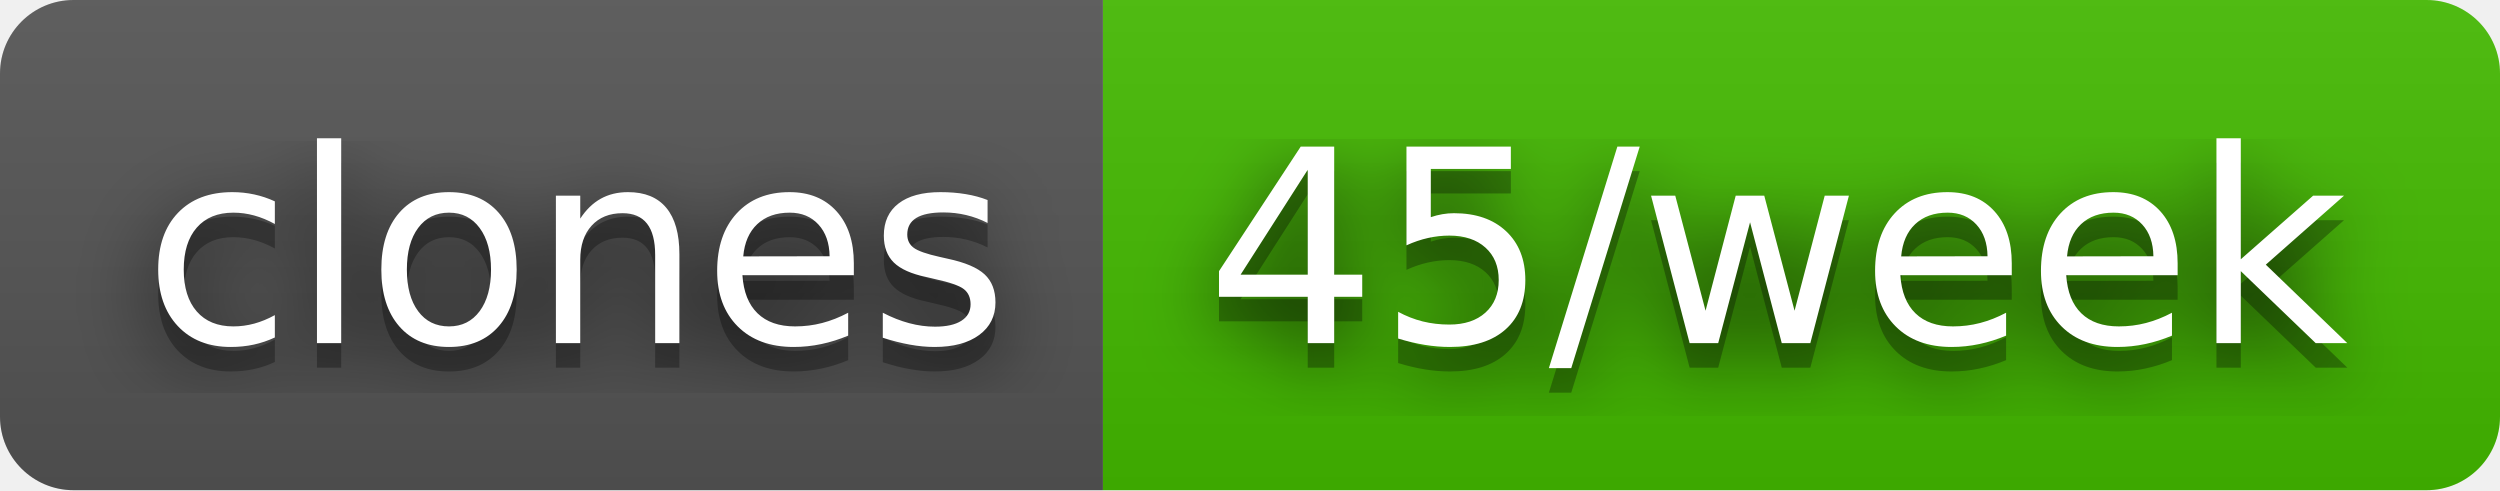
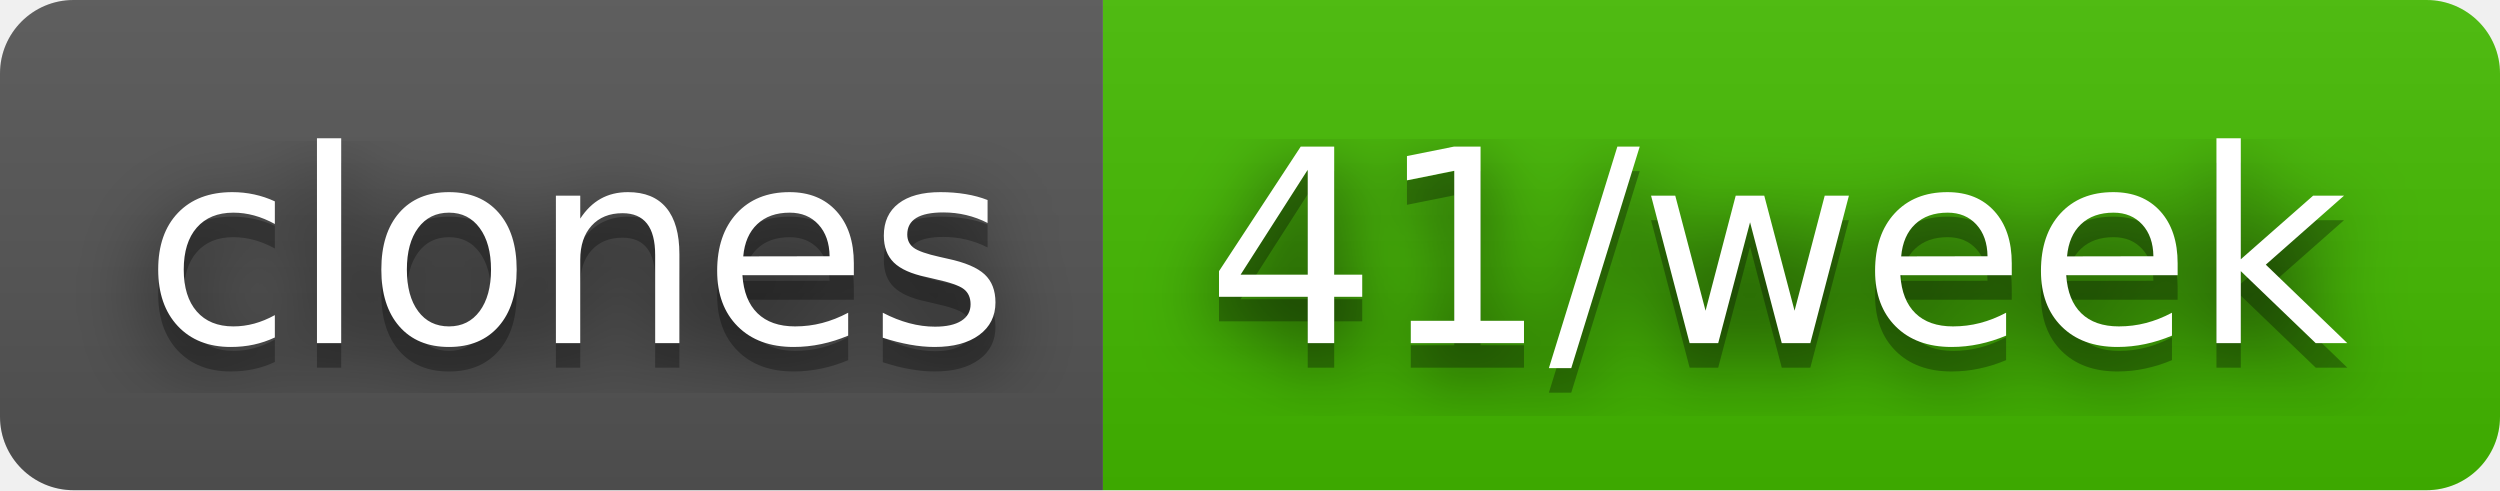
- <svg xmlns="http://www.w3.org/2000/svg" width="102" height="20" role="img" aria-label="clones: 45/week">
+ <svg xmlns="http://www.w3.org/2000/svg" width="102" height="20" role="img" aria-label="clones: 41/week">
  <filter id="blur">
    <feGaussianBlur stdDeviation="16" />
  </filter>
  <linearGradient id="s" x2="0" y2="100%">
    <stop offset="0" stop-color="#bbb" stop-opacity=".1" />
    <stop offset="1" stop-opacity=".1" />
  </linearGradient>
  <clipPath id="r">
    <rect width="102" height="20" rx="3" />
  </clipPath>
  <g clip-path="url(#r)">
    <rect width="45" height="20" fill="#555" />
    <rect x="45" width="57" height="20" fill="#4b0" />
    <rect width="102" height="20" fill="url(#s)" />
  </g>
  <g fill="#fff" text-anchor="middle" font-family="Verdana,Geneva,DejaVu Sans,sans-serif" text-rendering="geometricPrecision" font-size="110">
    <g transform="scale(.1)">
      <g aria-hidden="true" fill="#010101">
        <text x="235" y="150" fill-opacity=".8" filter="url(#blur)" textLength="350">clones</text>
        <text x="235" y="150" fill-opacity=".3" textLength="350">clones</text>
      </g>
      <text x="235" y="140" textLength="350">clones</text>
    </g>
    <g transform="scale(.1)">
      <g aria-hidden="true" fill="#010101">
-         <text x="725" y="150" fill-opacity=".8" filter="url(#blur)" textLength="470">45/week</text>
-         <text x="725" y="150" fill-opacity=".3" textLength="470">45/week</text>
+         <text x="725" y="150" fill-opacity=".8" filter="url(#blur)" textLength="470">41/week</text>
+         <text x="725" y="150" fill-opacity=".3" textLength="470">41/week</text>
      </g>
-       <text x="725" y="140" textLength="470">45/week</text>
+       <text x="725" y="140" textLength="470">41/week</text>
    </g>
  </g>
</svg>
